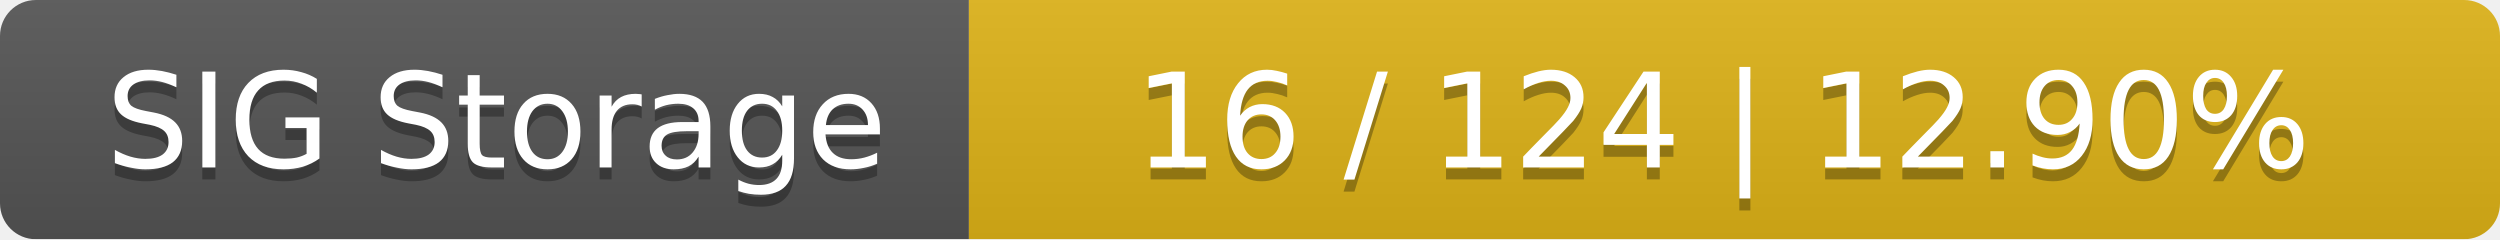
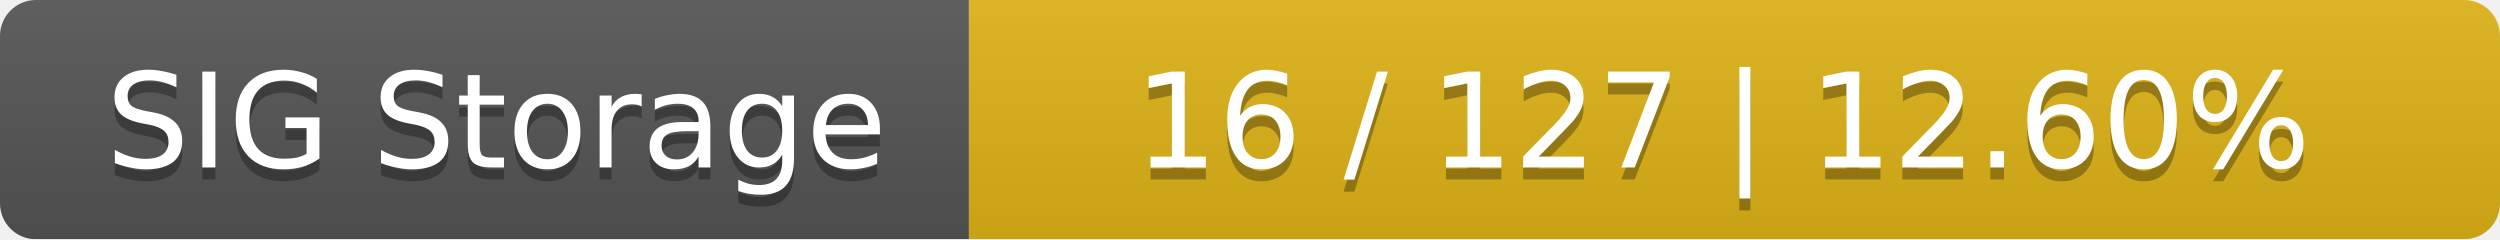
<svg xmlns="http://www.w3.org/2000/svg" width="209" height="20">
  <linearGradient id="smooth" x2="0" y2="100%">
    <stop offset="0" stop-color="#bbb" stop-opacity=".1" />
    <stop offset="1" stop-opacity=".1" />
  </linearGradient>
  <mask id="round">
    <rect width="209" height="20" rx="3" fill="#fff" />
  </mask>
  <g mask="url(#round)">
    <rect width="81" height="20" fill="#555" />
    <rect x="81" width="128" height="20" fill="#dfb317" />
    <rect width="209" height="20" fill="url(#smooth)" />
  </g>
  <g fill="#fff" text-anchor="middle" font-family="DejaVu Sans,Verdana,Geneva,sans-serif" font-size="11">
    <text x="41.5" y="15" fill="#010101" fill-opacity=".3">SIG Storage</text>
    <text x="41.5" y="14">SIG Storage</text>
-     <text x="144" y="15" fill="#010101" fill-opacity=".3">16 / 124    |    12.90%</text>
-     <text x="144" y="14">16 / 124    |    12.90%</text>
+     <text x="144" y="15" fill="#010101" fill-opacity=".3">16 / 127    |    12.60%</text>
+     <text x="144" y="14">16 / 127    |    12.60%</text>
  </g>
</svg>
